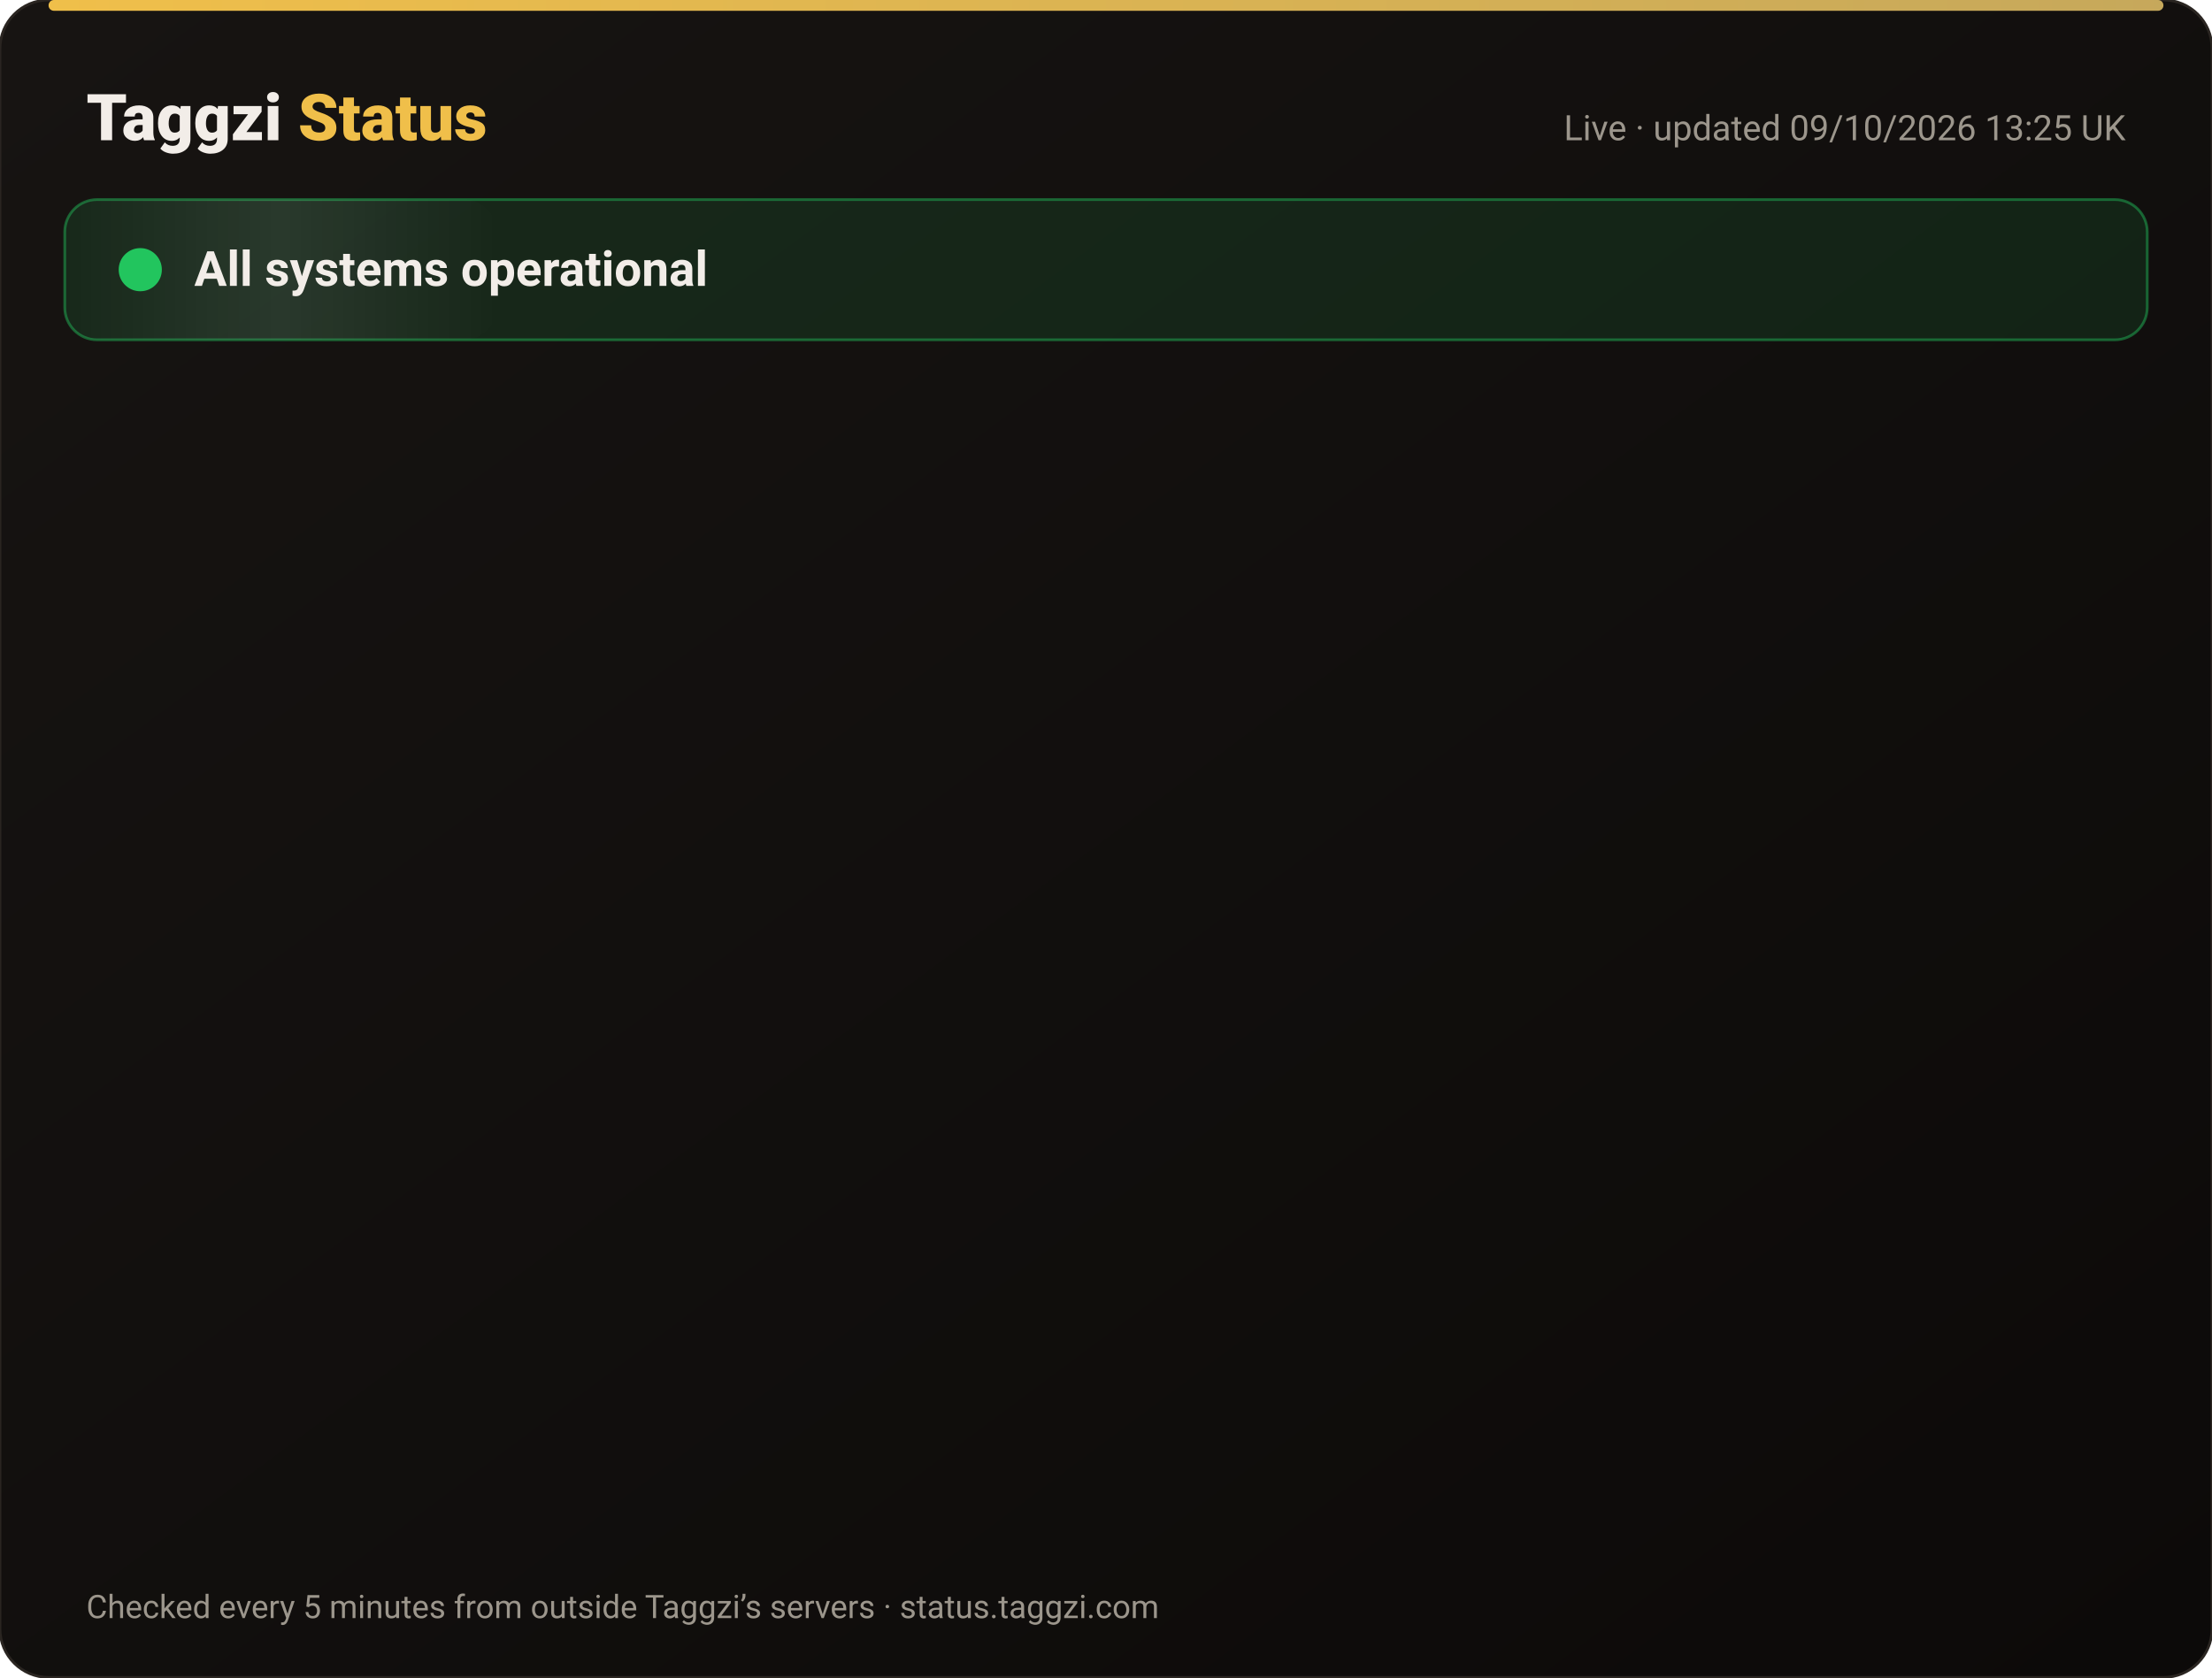
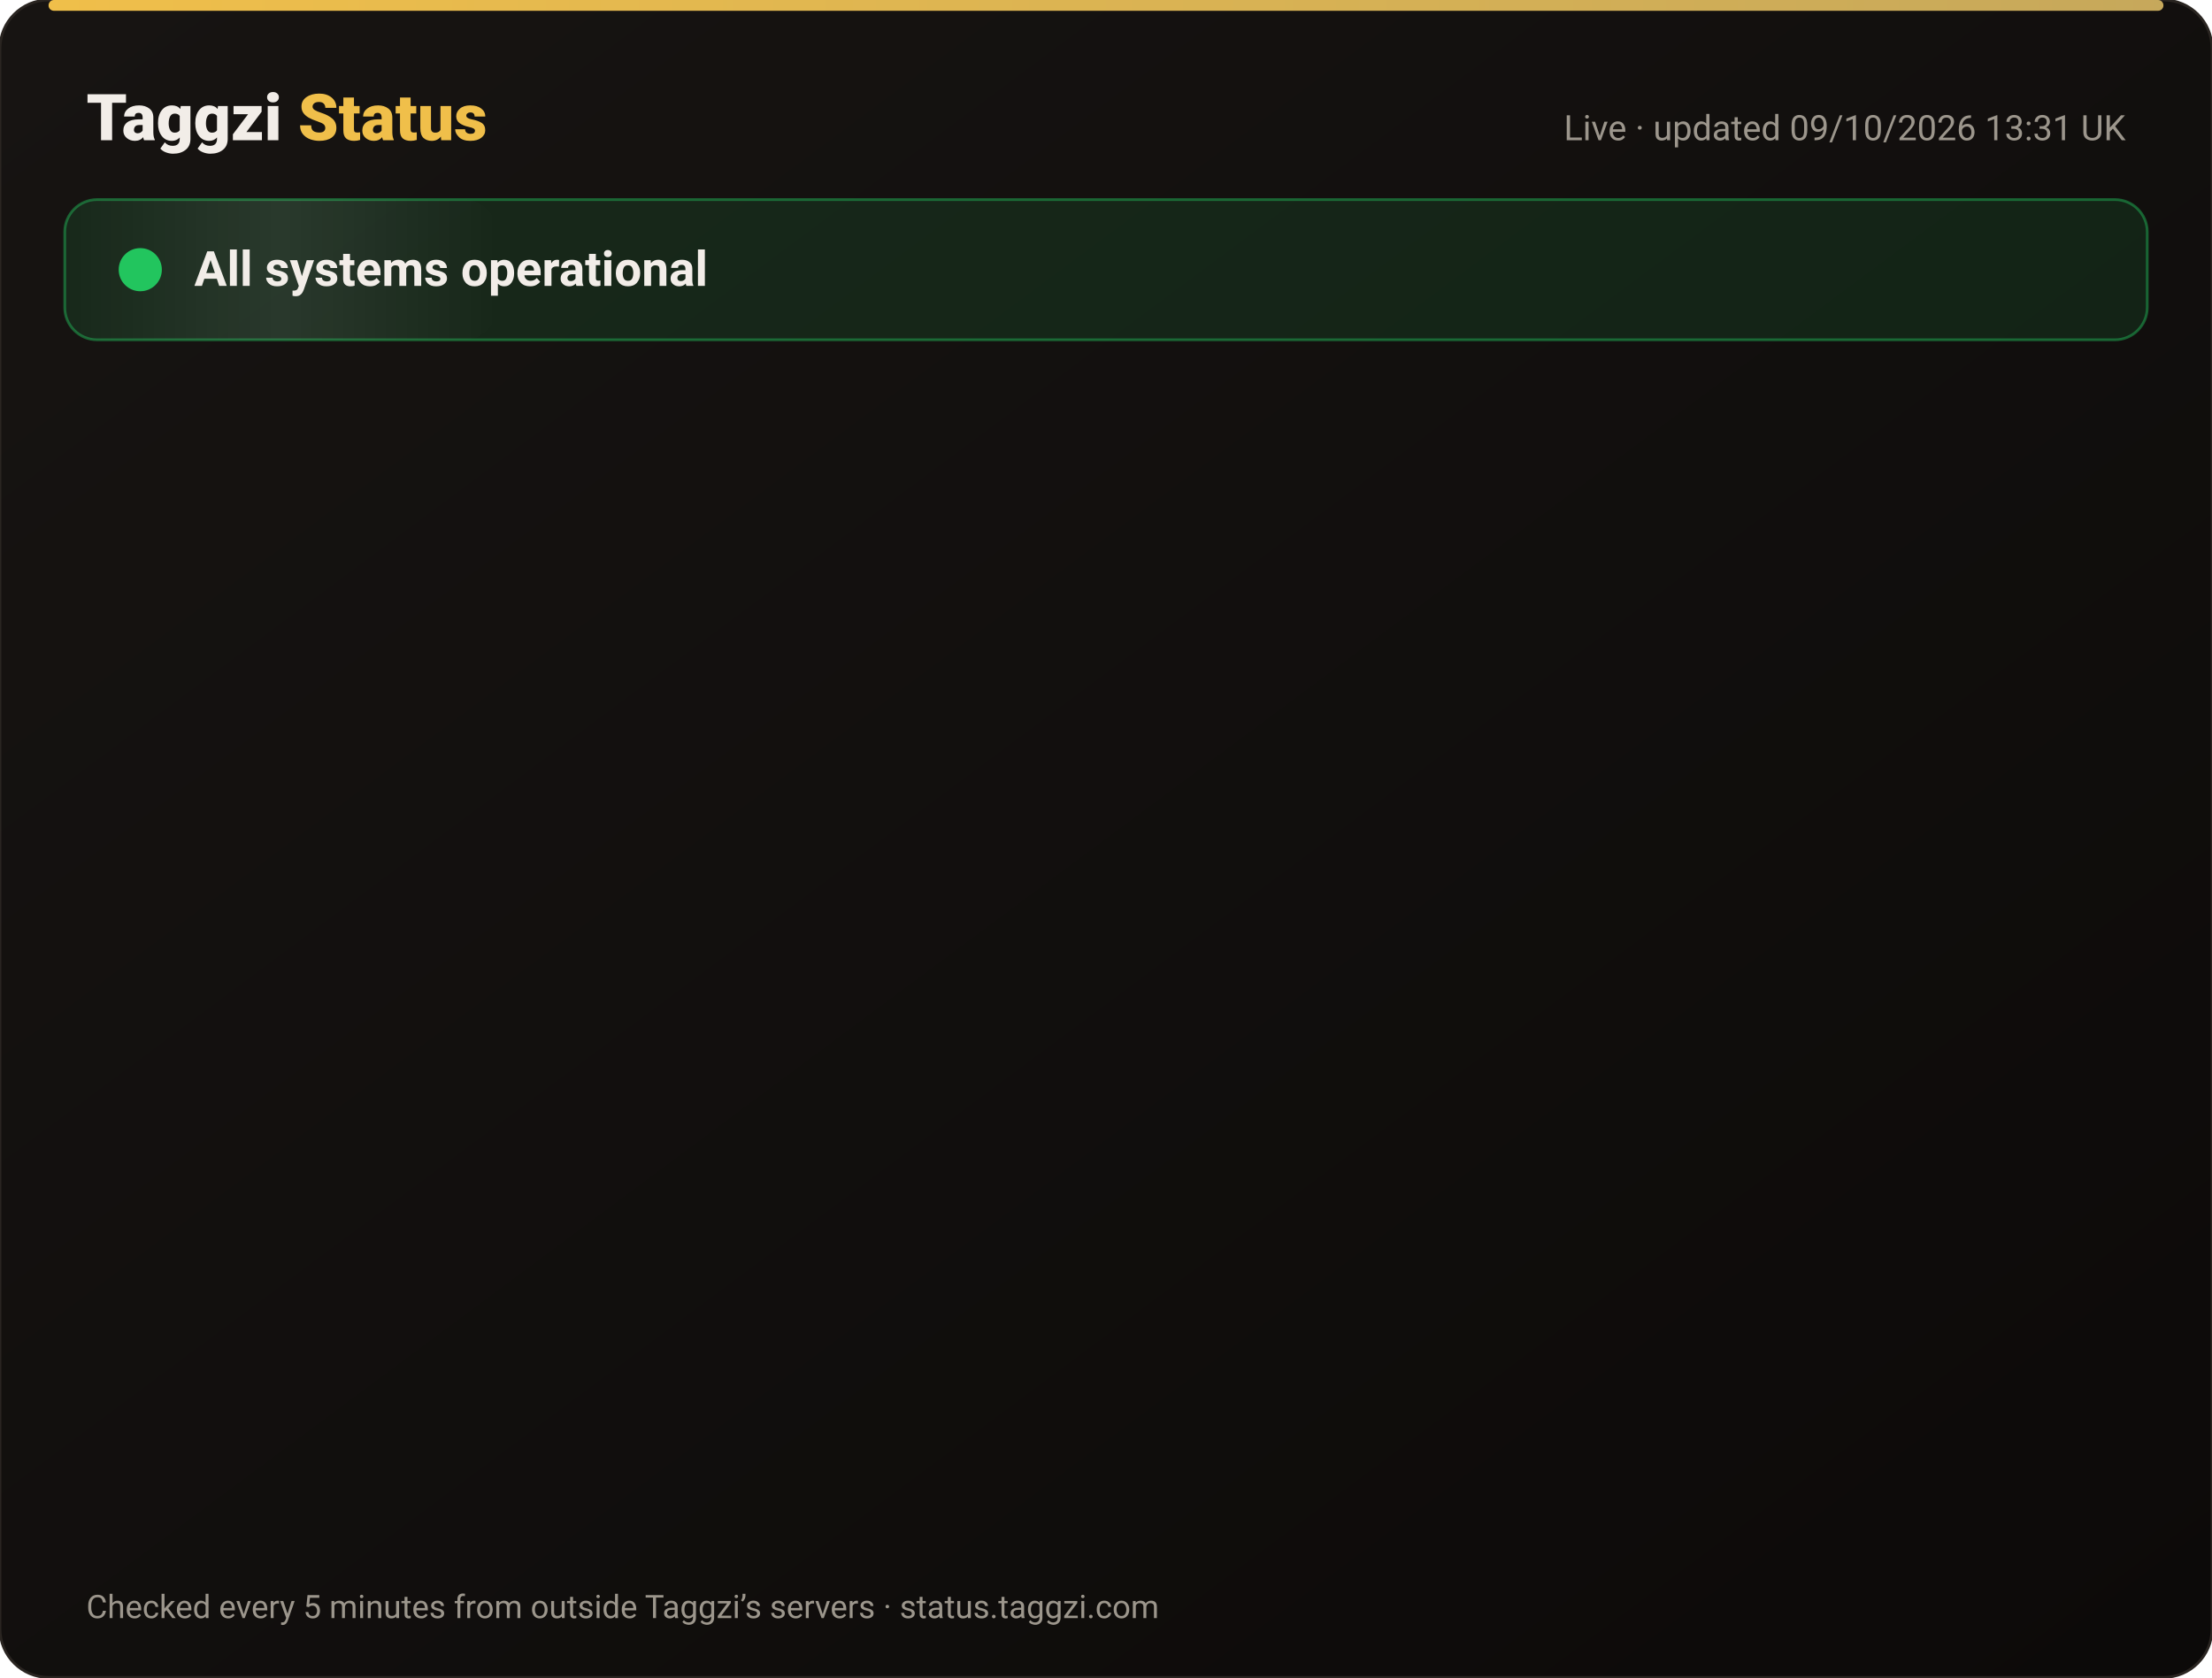
<svg xmlns="http://www.w3.org/2000/svg" width="820" height="622" viewBox="0 0 820 622" font-family="-apple-system,Segoe UI,Roboto,Helvetica,Arial,sans-serif">
  <defs>
    <linearGradient id="bg" x1="0" y1="0" x2="1" y2="1">
      <stop offset="0" stop-color="#171412" />
      <stop offset="1" stop-color="#0C0A09" />
    </linearGradient>
    <linearGradient id="gold" x1="0" x2="1">
      <stop offset="0" stop-color="#F0BF4A" />
      <stop offset="1" stop-color="#c6a85b" />
    </linearGradient>
    <linearGradient id="shine" x1="0" x2="1">
      <stop offset="0" stop-color="#fff" stop-opacity="0" />
      <stop offset=".5" stop-color="#fff" stop-opacity=".08" />
      <stop offset="1" stop-color="#fff" stop-opacity="0" />
    </linearGradient>
  </defs>
  <rect width="820" height="622" rx="18" fill="url(#bg)" stroke="#2a2521" />
  <rect x="18" y="0" width="784" height="4" rx="2" fill="url(#gold)" />
  <text x="32" y="52" font-size="24" font-weight="800" fill="#F2EDE8">Taggzi <tspan fill="#F0BF4A">Status</tspan>
  </text>
-   <text x="788" y="52" font-size="13" fill="#9C968C" text-anchor="end">Live · updated 09/10/2026 13:25 UK</text>
+   <text x="788" y="52" font-size="13" fill="#9C968C" text-anchor="end">Live · updated 09/10/2026 13:31 UK</text>
  <rect x="24" y="74" width="772" height="52" rx="12" fill="#22c55e" fill-opacity=".12" stroke="#22c55e" stroke-opacity=".45" />
  <rect x="24" y="74" width="160" height="52" rx="12" fill="url(#shine)">
    <animate attributeName="x" from="-160" to="820" dur="4s" repeatCount="indefinite" />
  </rect>
  <circle cx="52" cy="100" r="7" fill="#22c55e" />
  <circle cx="52" cy="100" r="7" fill="none" stroke="#22c55e" stroke-width="2">
    <animate attributeName="r" values="7;15;7" dur="2s" repeatCount="indefinite" />
    <animate attributeName="opacity" values=".9;0;.9" dur="2s" repeatCount="indefinite" />
  </circle>
  <text x="72" y="106" font-size="18" font-weight="700" fill="#F2EDE8">All systems operational</text>
  <g opacity="0">
    <animate attributeName="opacity" from="0" to="1" begin="0.00s" dur=".6s" fill="freeze" />
    <line x1="32" y1="188" x2="788" y2="188" stroke="#2a2521" />
    <circle cx="44" cy="166" r="6" fill="#22c55e">
      <animate attributeName="opacity" values="1;.45;1" dur="2.4s" begin="0.00s" repeatCount="indefinite" />
    </circle>
    <text x="62" y="171" font-size="15" font-weight="650" fill="#F2EDE8">Website</text>
    <text x="630" y="171" font-size="13" fill="#9C968C" text-anchor="end">100.00% uptime</text>
    <rect x="648" y="154" width="140" height="24" rx="12" fill="#22c55e" fill-opacity=".14" stroke="#22c55e" stroke-opacity=".5" />
    <text x="718" y="171" font-size="12" font-weight="700" fill="#22c55e" text-anchor="middle">Operational</text>
  </g>
  <g opacity="0">
    <animate attributeName="opacity" from="0" to="1" begin="0.15s" dur=".6s" fill="freeze" />
    <line x1="32" y1="234" x2="788" y2="234" stroke="#2a2521" />
    <circle cx="44" cy="212" r="6" fill="#22c55e">
      <animate attributeName="opacity" values="1;.45;1" dur="2.4s" begin="0.15s" repeatCount="indefinite" />
    </circle>
    <text x="62" y="217" font-size="15" font-weight="650" fill="#F2EDE8">Tag scans</text>
    <text x="630" y="217" font-size="13" fill="#9C968C" text-anchor="end">100.00% uptime</text>
    <rect x="648" y="200" width="140" height="24" rx="12" fill="#22c55e" fill-opacity=".14" stroke="#22c55e" stroke-opacity=".5" />
    <text x="718" y="217" font-size="12" font-weight="700" fill="#22c55e" text-anchor="middle">Operational</text>
  </g>
  <g opacity="0">
    <animate attributeName="opacity" from="0" to="1" begin="0.30s" dur=".6s" fill="freeze" />
    <line x1="32" y1="280" x2="788" y2="280" stroke="#2a2521" />
    <circle cx="44" cy="258" r="6" fill="#22c55e">
      <animate attributeName="opacity" values="1;.45;1" dur="2.4s" begin="0.30s" repeatCount="indefinite" />
    </circle>
    <text x="62" y="263" font-size="15" font-weight="650" fill="#F2EDE8">Manual tag lookup</text>
    <text x="630" y="263" font-size="13" fill="#9C968C" text-anchor="end">100.00% uptime</text>
    <rect x="648" y="246" width="140" height="24" rx="12" fill="#22c55e" fill-opacity=".14" stroke="#22c55e" stroke-opacity=".5" />
    <text x="718" y="263" font-size="12" font-weight="700" fill="#22c55e" text-anchor="middle">Operational</text>
  </g>
  <g opacity="0">
    <animate attributeName="opacity" from="0" to="1" begin="0.45s" dur=".6s" fill="freeze" />
    <line x1="32" y1="326" x2="788" y2="326" stroke="#2a2521" />
    <circle cx="44" cy="304" r="6" fill="#22c55e">
      <animate attributeName="opacity" values="1;.45;1" dur="2.4s" begin="0.45s" repeatCount="indefinite" />
    </circle>
    <text x="62" y="309" font-size="15" font-weight="650" fill="#F2EDE8">App &amp; login</text>
    <text x="630" y="309" font-size="13" fill="#9C968C" text-anchor="end">100.00% uptime</text>
    <rect x="648" y="292" width="140" height="24" rx="12" fill="#22c55e" fill-opacity=".14" stroke="#22c55e" stroke-opacity=".5" />
    <text x="718" y="309" font-size="12" font-weight="700" fill="#22c55e" text-anchor="middle">Operational</text>
  </g>
  <g opacity="0">
    <animate attributeName="opacity" from="0" to="1" begin="0.60s" dur=".6s" fill="freeze" />
    <line x1="32" y1="372" x2="788" y2="372" stroke="#2a2521" />
    <circle cx="44" cy="350" r="6" fill="#22c55e">
      <animate attributeName="opacity" values="1;.45;1" dur="2.4s" begin="0.60s" repeatCount="indefinite" />
    </circle>
    <text x="62" y="355" font-size="15" font-weight="650" fill="#F2EDE8">Community alerts</text>
    <text x="630" y="355" font-size="13" fill="#9C968C" text-anchor="end">100.00% uptime</text>
    <rect x="648" y="338" width="140" height="24" rx="12" fill="#22c55e" fill-opacity=".14" stroke="#22c55e" stroke-opacity=".5" />
    <text x="718" y="355" font-size="12" font-weight="700" fill="#22c55e" text-anchor="middle">Operational</text>
  </g>
  <g opacity="0">
    <animate attributeName="opacity" from="0" to="1" begin="0.75s" dur=".6s" fill="freeze" />
    <line x1="32" y1="418" x2="788" y2="418" stroke="#2a2521" />
    <circle cx="44" cy="396" r="6" fill="#22c55e">
      <animate attributeName="opacity" values="1;.45;1" dur="2.4s" begin="0.75s" repeatCount="indefinite" />
    </circle>
    <text x="62" y="401" font-size="15" font-weight="650" fill="#F2EDE8">Private calling</text>
    <text x="630" y="401" font-size="13" fill="#9C968C" text-anchor="end">100.00% uptime</text>
    <rect x="648" y="384" width="140" height="24" rx="12" fill="#22c55e" fill-opacity=".14" stroke="#22c55e" stroke-opacity=".5" />
    <text x="718" y="401" font-size="12" font-weight="700" fill="#22c55e" text-anchor="middle">Operational</text>
  </g>
  <g opacity="0">
    <animate attributeName="opacity" from="0" to="1" begin="0.90s" dur=".6s" fill="freeze" />
    <line x1="32" y1="464" x2="788" y2="464" stroke="#2a2521" />
    <circle cx="44" cy="442" r="6" fill="#22c55e">
      <animate attributeName="opacity" values="1;.45;1" dur="2.4s" begin="0.90s" repeatCount="indefinite" />
    </circle>
    <text x="62" y="447" font-size="15" font-weight="650" fill="#F2EDE8">Payments</text>
    <text x="630" y="447" font-size="13" fill="#9C968C" text-anchor="end">100.00% uptime</text>
    <rect x="648" y="430" width="140" height="24" rx="12" fill="#22c55e" fill-opacity=".14" stroke="#22c55e" stroke-opacity=".5" />
    <text x="718" y="447" font-size="12" font-weight="700" fill="#22c55e" text-anchor="middle">Operational</text>
  </g>
  <g opacity="0">
    <animate attributeName="opacity" from="0" to="1" begin="1.05s" dur=".6s" fill="freeze" />
    <line x1="32" y1="510" x2="788" y2="510" stroke="#2a2521" />
    <circle cx="44" cy="488" r="6" fill="#22c55e">
      <animate attributeName="opacity" values="1;.45;1" dur="2.4s" begin="1.05s" repeatCount="indefinite" />
    </circle>
    <text x="62" y="493" font-size="15" font-weight="650" fill="#F2EDE8">Email &amp; support</text>
    <text x="630" y="493" font-size="13" fill="#9C968C" text-anchor="end">100.00% uptime</text>
    <rect x="648" y="476" width="140" height="24" rx="12" fill="#22c55e" fill-opacity=".14" stroke="#22c55e" stroke-opacity=".5" />
    <text x="718" y="493" font-size="12" font-weight="700" fill="#22c55e" text-anchor="middle">Operational</text>
  </g>
  <g opacity="0">
    <animate attributeName="opacity" from="0" to="1" begin="1.20s" dur=".6s" fill="freeze" />
    <line x1="32" y1="556" x2="788" y2="556" stroke="#2a2521" />
    <circle cx="44" cy="534" r="6" fill="#22c55e">
      <animate attributeName="opacity" values="1;.45;1" dur="2.4s" begin="1.20s" repeatCount="indefinite" />
    </circle>
    <text x="62" y="539" font-size="15" font-weight="650" fill="#F2EDE8">Secure connection (SSL)</text>
    <text x="630" y="539" font-size="13" fill="#9C968C" text-anchor="end">100.00% uptime</text>
    <rect x="648" y="522" width="140" height="24" rx="12" fill="#22c55e" fill-opacity=".14" stroke="#22c55e" stroke-opacity=".5" />
    <text x="718" y="539" font-size="12" font-weight="700" fill="#22c55e" text-anchor="middle">Operational</text>
  </g>
  <text x="32" y="600" font-size="12" fill="#9C968C">Checked every 5 minutes from outside Taggzi’s servers · status.taggzi.com</text>
</svg>
